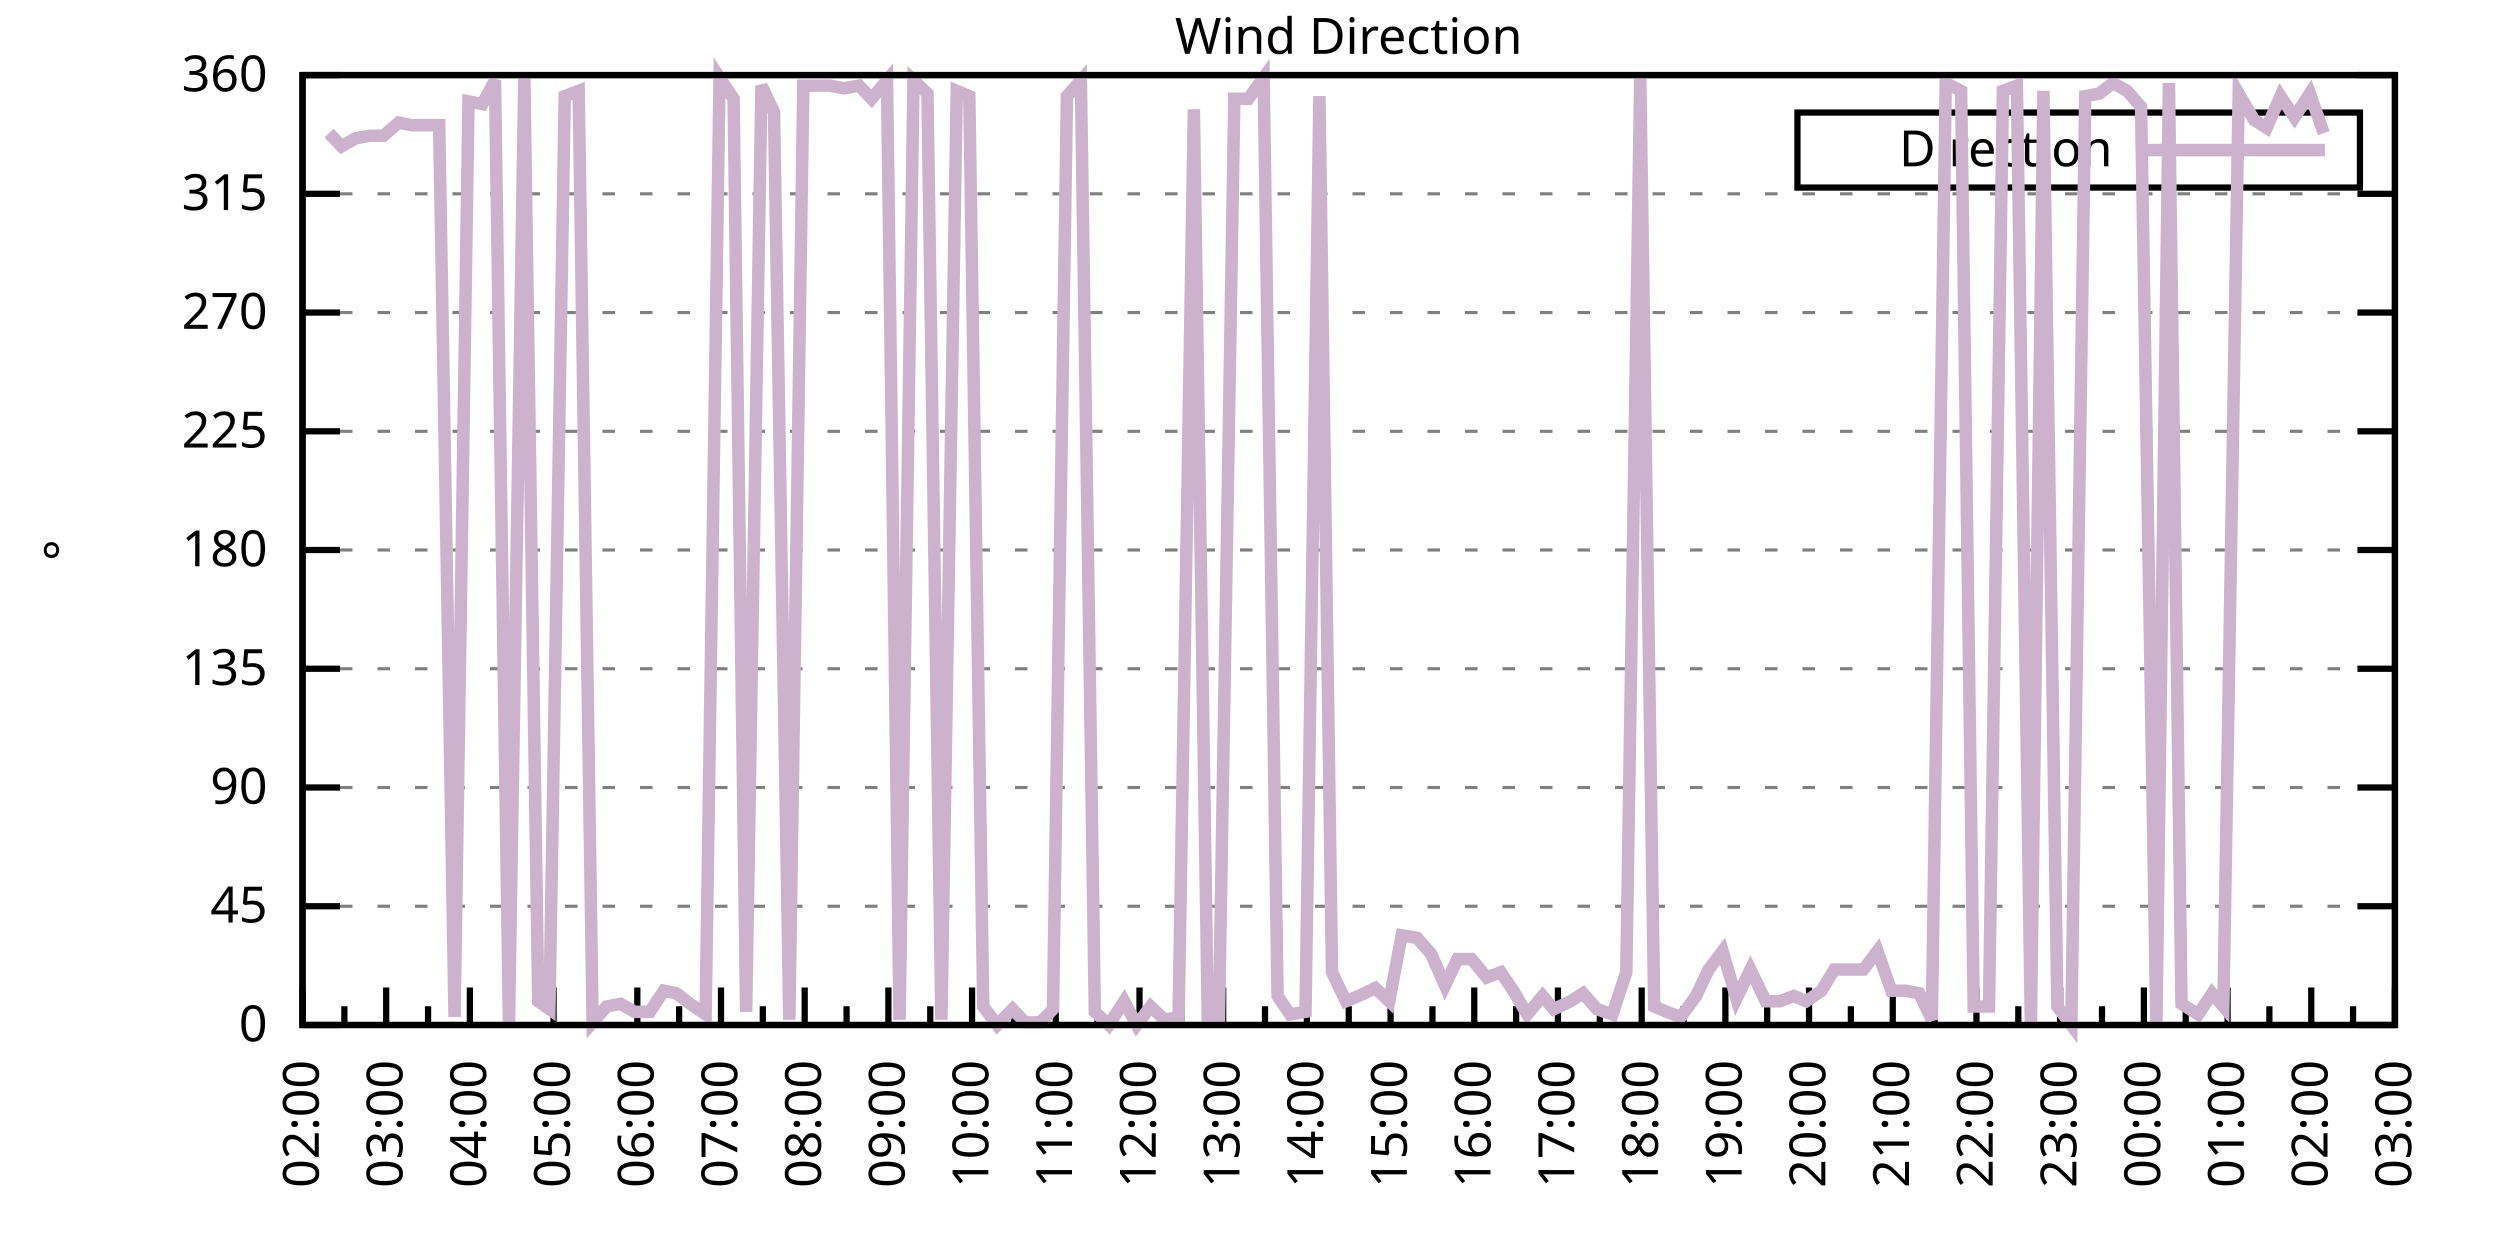
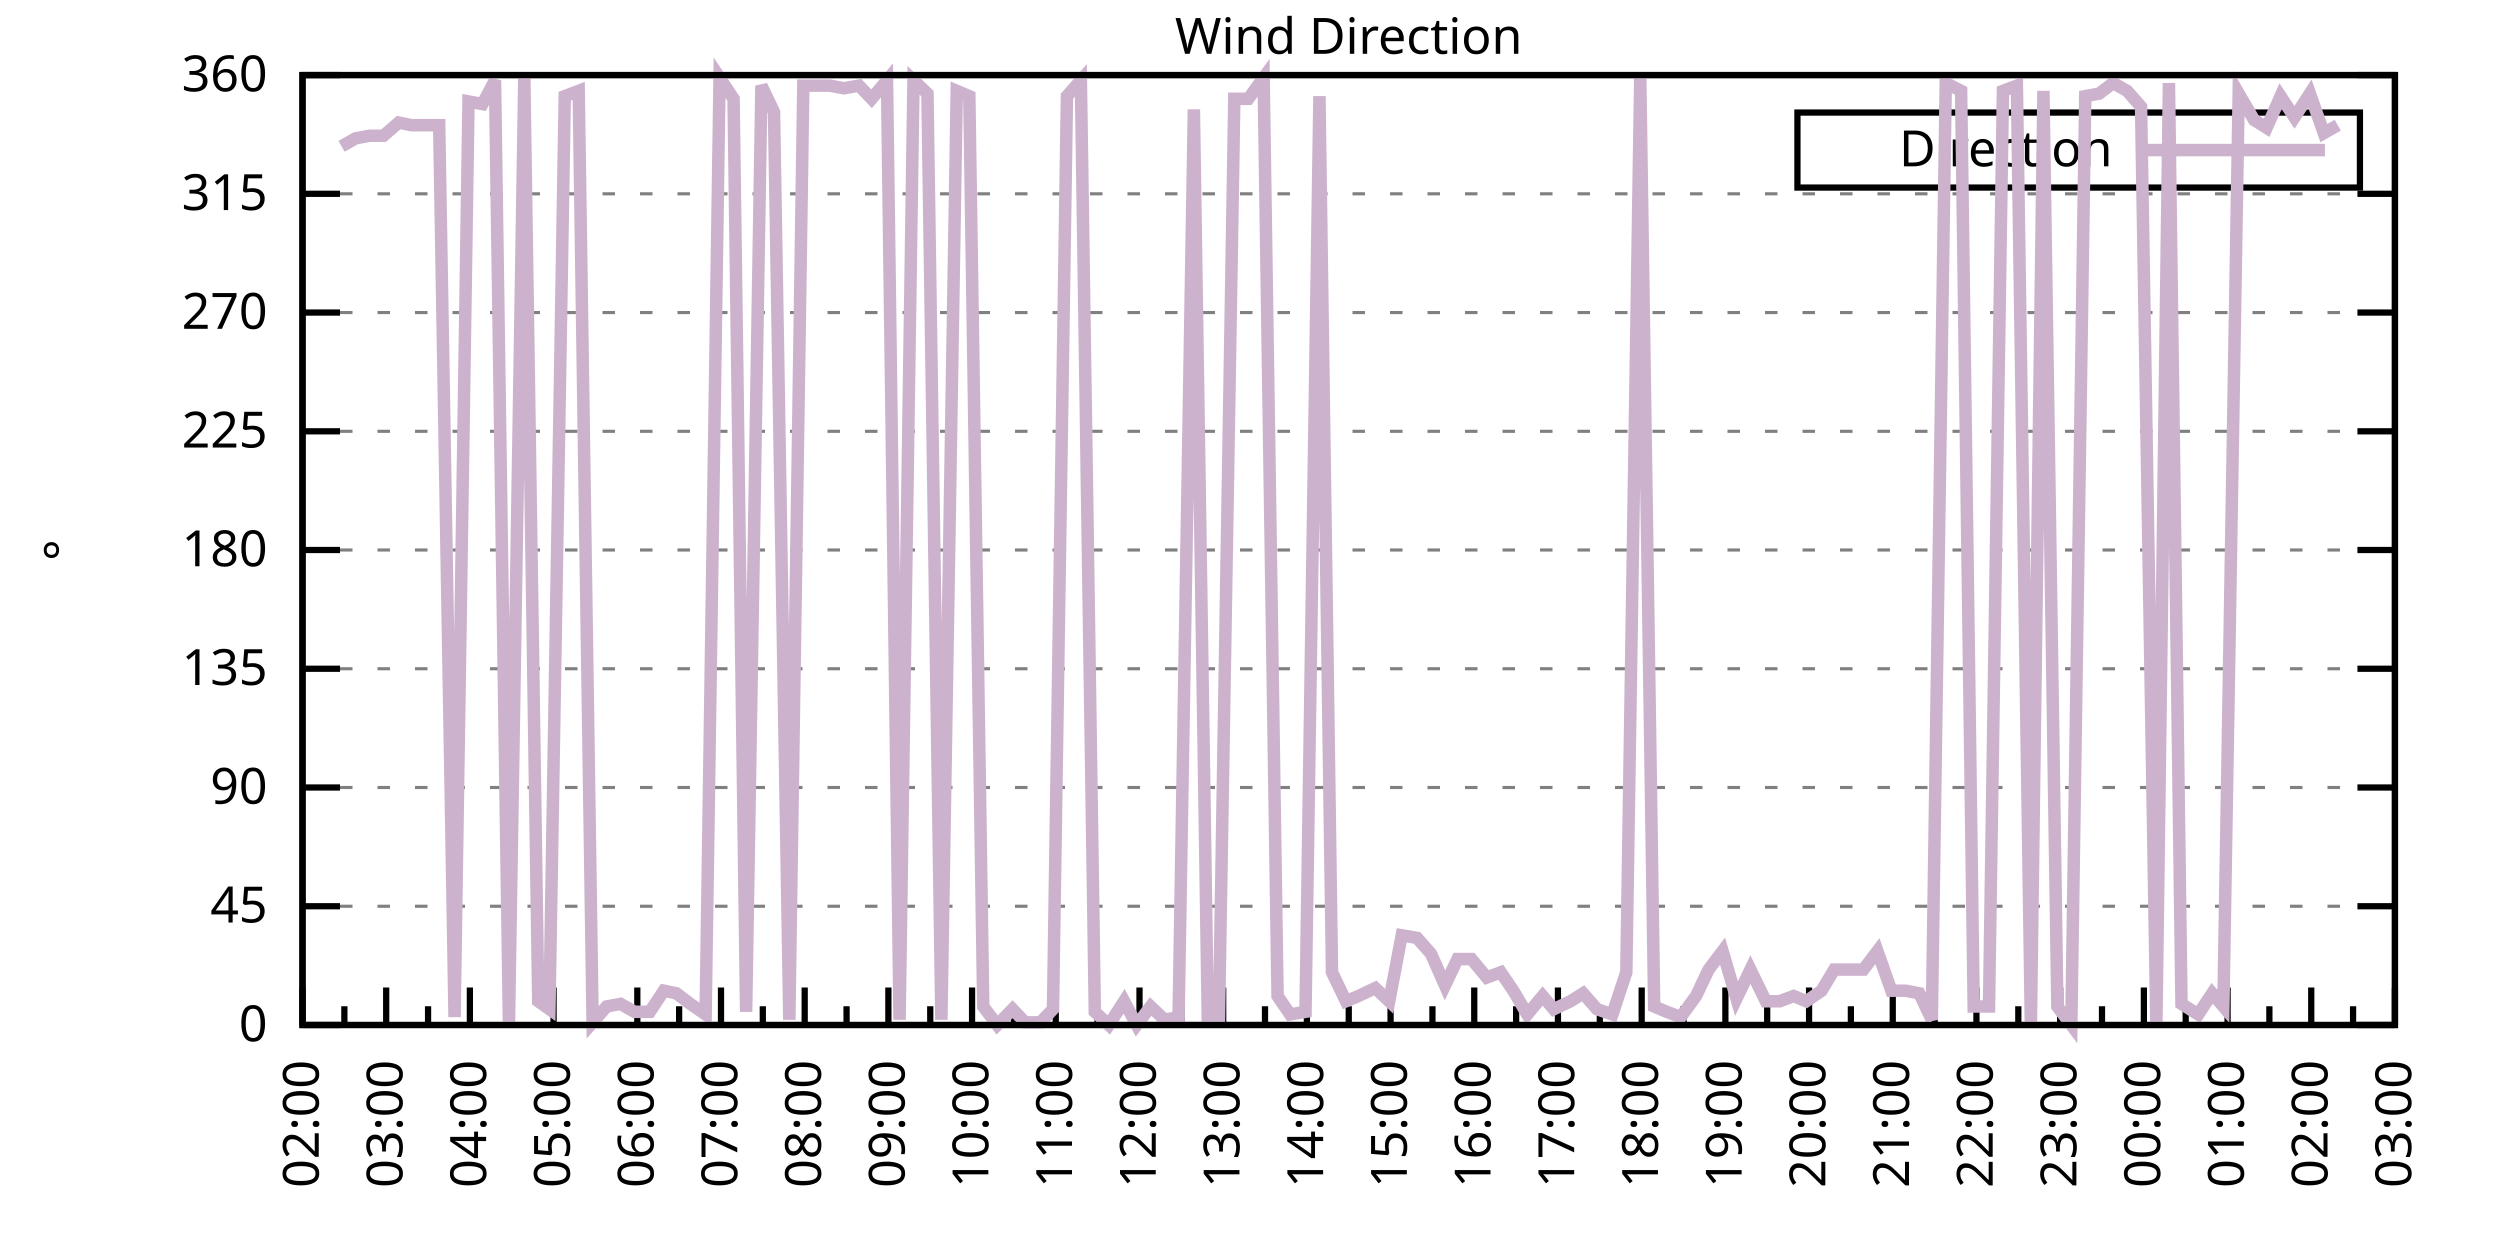
<svg xmlns="http://www.w3.org/2000/svg" xmlns:xlink="http://www.w3.org/1999/xlink" width="400" height="200" viewBox="0 0 400 200">
  <g id="gnuplot_canvas">
    <rect x="0" y="0" width="400" height="200" fill="none" />
    <defs>
      <circle id="gpDot" r="0.5" stroke-width="0.5" stroke="currentColor" />
      <path id="gpPt0" stroke-width="0.333" stroke="currentColor" d="M-1,0 h2 M0,-1 v2" />
      <path id="gpPt1" stroke-width="0.333" stroke="currentColor" d="M-1,-1 L1,1 M1,-1 L-1,1" />
      <path id="gpPt2" stroke-width="0.333" stroke="currentColor" d="M-1,0 L1,0 M0,-1 L0,1 M-1,-1 L1,1 M-1,1 L1,-1" />
      <rect id="gpPt3" stroke-width="0.333" stroke="currentColor" x="-1" y="-1" width="2" height="2" />
      <rect id="gpPt4" stroke-width="0.333" stroke="currentColor" fill="currentColor" x="-1" y="-1" width="2" height="2" />
      <circle id="gpPt5" stroke-width="0.333" stroke="currentColor" cx="0" cy="0" r="1" />
      <use xlink:href="#gpPt5" id="gpPt6" fill="currentColor" stroke="none" />
      <path id="gpPt7" stroke-width="0.333" stroke="currentColor" d="M0,-1.33 L-1.33,0.67 L1.33,0.67 z" />
      <use xlink:href="#gpPt7" id="gpPt8" fill="currentColor" stroke="none" />
      <use xlink:href="#gpPt7" id="gpPt9" stroke="currentColor" transform="rotate(180)" />
      <use xlink:href="#gpPt9" id="gpPt10" fill="currentColor" stroke="none" />
      <use xlink:href="#gpPt3" id="gpPt11" stroke="currentColor" transform="rotate(45)" />
      <use xlink:href="#gpPt11" id="gpPt12" fill="currentColor" stroke="none" />
      <path id="gpPt13" stroke-width="0.333" stroke="currentColor" d="M0,1.330 L1.265,0.411 L0.782,-1.067 L-0.782,-1.076 L-1.265,0.411 z" />
      <use xlink:href="#gpPt13" id="gpPt14" fill="currentColor" stroke="none" />
      <filter id="textbox" filterUnits="objectBoundingBox" x="0" y="0" height="1" width="1">
        <feFlood flood-color="white" flood-opacity="1" result="bgnd" />
        <feComposite in="SourceGraphic" in2="bgnd" operator="atop" />
      </filter>
      <filter id="greybox" filterUnits="objectBoundingBox" x="0" y="0" height="1" width="1">
        <feFlood flood-color="lightgrey" flood-opacity="1" result="grey" />
        <feComposite in="SourceGraphic" in2="grey" operator="atop" />
      </filter>
    </defs>
    <g fill="none" color="white" stroke="currentColor" stroke-width="1.00" stroke-linecap="butt" stroke-linejoin="miter">
</g>
    <g fill="none" color="black" stroke="currentColor" stroke-width="1.00" stroke-linecap="butt" stroke-linejoin="miter">
      <g stroke="none" shape-rendering="crispEdges">
        <polygon fill="rgb(255, 255, 255)" points="48.40,164.00 383.18,164.00 383.18,12.02 48.40,12.02 " />
      </g>
    </g>
    <g fill="none" color="black" stroke="currentColor" stroke-width="1.00" stroke-linecap="butt" stroke-linejoin="miter">
</g>
    <g fill="none" color="black" stroke="black" stroke-width="0.50" stroke-linecap="butt" stroke-linejoin="miter">
</g>
    <g fill="none" color="gray" stroke="currentColor" stroke-width="0.50" stroke-linecap="butt" stroke-linejoin="miter">
      <path stroke="gray" stroke-dasharray="2,4" class="gridline" d="M48.40,164.00 L383.19,164.00  " />
    </g>
    <g fill="none" color="gray" stroke="gray" stroke-width="1.00" stroke-linecap="butt" stroke-linejoin="miter">
</g>
    <g fill="none" color="black" stroke="currentColor" stroke-width="1.00" stroke-linecap="butt" stroke-linejoin="miter">
      <path stroke="black" d="M48.40,164.00 L54.40,164.00 M383.19,164.00 L377.19,164.00  " />
      <g transform="translate(42.80,166.60)" stroke="none" fill="black" font-family="Sans" font-size="8.00" text-anchor="end">
        <text>
          <tspan font-family="Sans"> 0</tspan>
        </text>
      </g>
    </g>
    <g fill="none" color="black" stroke="currentColor" stroke-width="1.00" stroke-linecap="butt" stroke-linejoin="miter">
</g>
    <g fill="none" color="black" stroke="black" stroke-width="0.50" stroke-linecap="butt" stroke-linejoin="miter">
</g>
    <g fill="none" color="gray" stroke="currentColor" stroke-width="0.50" stroke-linecap="butt" stroke-linejoin="miter">
      <path stroke="gray" stroke-dasharray="2,4" class="gridline" d="M48.40,145.00 L383.19,145.00  " />
    </g>
    <g fill="none" color="gray" stroke="gray" stroke-width="1.00" stroke-linecap="butt" stroke-linejoin="miter">
</g>
    <g fill="none" color="black" stroke="currentColor" stroke-width="1.00" stroke-linecap="butt" stroke-linejoin="miter">
      <path stroke="black" d="M48.40,145.00 L54.40,145.00 M383.19,145.00 L377.19,145.00  " />
      <g transform="translate(42.80,147.60)" stroke="none" fill="black" font-family="Sans" font-size="8.00" text-anchor="end">
        <text>
          <tspan font-family="Sans"> 45</tspan>
        </text>
      </g>
    </g>
    <g fill="none" color="black" stroke="currentColor" stroke-width="1.00" stroke-linecap="butt" stroke-linejoin="miter">
</g>
    <g fill="none" color="black" stroke="black" stroke-width="0.50" stroke-linecap="butt" stroke-linejoin="miter">
</g>
    <g fill="none" color="gray" stroke="currentColor" stroke-width="0.50" stroke-linecap="butt" stroke-linejoin="miter">
      <path stroke="gray" stroke-dasharray="2,4" class="gridline" d="M48.40,126.00 L383.19,126.00  " />
    </g>
    <g fill="none" color="gray" stroke="gray" stroke-width="1.00" stroke-linecap="butt" stroke-linejoin="miter">
</g>
    <g fill="none" color="black" stroke="currentColor" stroke-width="1.00" stroke-linecap="butt" stroke-linejoin="miter">
      <path stroke="black" d="M48.40,126.00 L54.40,126.00 M383.19,126.00 L377.19,126.00  " />
      <g transform="translate(42.80,128.60)" stroke="none" fill="black" font-family="Sans" font-size="8.00" text-anchor="end">
        <text>
          <tspan font-family="Sans"> 90</tspan>
        </text>
      </g>
    </g>
    <g fill="none" color="black" stroke="currentColor" stroke-width="1.00" stroke-linecap="butt" stroke-linejoin="miter">
</g>
    <g fill="none" color="black" stroke="black" stroke-width="0.50" stroke-linecap="butt" stroke-linejoin="miter">
</g>
    <g fill="none" color="gray" stroke="currentColor" stroke-width="0.50" stroke-linecap="butt" stroke-linejoin="miter">
      <path stroke="gray" stroke-dasharray="2,4" class="gridline" d="M48.40,107.00 L383.19,107.00  " />
    </g>
    <g fill="none" color="gray" stroke="gray" stroke-width="1.00" stroke-linecap="butt" stroke-linejoin="miter">
</g>
    <g fill="none" color="black" stroke="currentColor" stroke-width="1.00" stroke-linecap="butt" stroke-linejoin="miter">
      <path stroke="black" d="M48.40,107.00 L54.40,107.00 M383.19,107.00 L377.19,107.00  " />
      <g transform="translate(42.80,109.60)" stroke="none" fill="black" font-family="Sans" font-size="8.00" text-anchor="end">
        <text>
          <tspan font-family="Sans"> 135</tspan>
        </text>
      </g>
    </g>
    <g fill="none" color="black" stroke="currentColor" stroke-width="1.00" stroke-linecap="butt" stroke-linejoin="miter">
</g>
    <g fill="none" color="black" stroke="black" stroke-width="0.50" stroke-linecap="butt" stroke-linejoin="miter">
</g>
    <g fill="none" color="gray" stroke="currentColor" stroke-width="0.50" stroke-linecap="butt" stroke-linejoin="miter">
      <path stroke="gray" stroke-dasharray="2,4" class="gridline" d="M48.40,88.00 L383.19,88.00  " />
    </g>
    <g fill="none" color="gray" stroke="gray" stroke-width="1.00" stroke-linecap="butt" stroke-linejoin="miter">
</g>
    <g fill="none" color="black" stroke="currentColor" stroke-width="1.00" stroke-linecap="butt" stroke-linejoin="miter">
      <path stroke="black" d="M48.40,88.00 L54.40,88.00 M383.19,88.00 L377.19,88.00  " />
      <g transform="translate(42.80,90.60)" stroke="none" fill="black" font-family="Sans" font-size="8.00" text-anchor="end">
        <text>
          <tspan font-family="Sans"> 180</tspan>
        </text>
      </g>
    </g>
    <g fill="none" color="black" stroke="currentColor" stroke-width="1.00" stroke-linecap="butt" stroke-linejoin="miter">
</g>
    <g fill="none" color="black" stroke="black" stroke-width="0.50" stroke-linecap="butt" stroke-linejoin="miter">
</g>
    <g fill="none" color="gray" stroke="currentColor" stroke-width="0.50" stroke-linecap="butt" stroke-linejoin="miter">
      <path stroke="gray" stroke-dasharray="2,4" class="gridline" d="M48.40,69.01 L383.19,69.01  " />
    </g>
    <g fill="none" color="gray" stroke="gray" stroke-width="1.00" stroke-linecap="butt" stroke-linejoin="miter">
</g>
    <g fill="none" color="black" stroke="currentColor" stroke-width="1.00" stroke-linecap="butt" stroke-linejoin="miter">
      <path stroke="black" d="M48.40,69.01 L54.40,69.01 M383.19,69.01 L377.19,69.01  " />
      <g transform="translate(42.80,71.61)" stroke="none" fill="black" font-family="Sans" font-size="8.00" text-anchor="end">
        <text>
          <tspan font-family="Sans"> 225</tspan>
        </text>
      </g>
    </g>
    <g fill="none" color="black" stroke="currentColor" stroke-width="1.00" stroke-linecap="butt" stroke-linejoin="miter">
</g>
    <g fill="none" color="black" stroke="black" stroke-width="0.50" stroke-linecap="butt" stroke-linejoin="miter">
</g>
    <g fill="none" color="gray" stroke="currentColor" stroke-width="0.50" stroke-linecap="butt" stroke-linejoin="miter">
      <path stroke="gray" stroke-dasharray="2,4" class="gridline" d="M48.40,50.01 L383.19,50.01  " />
    </g>
    <g fill="none" color="gray" stroke="gray" stroke-width="1.00" stroke-linecap="butt" stroke-linejoin="miter">
</g>
    <g fill="none" color="black" stroke="currentColor" stroke-width="1.00" stroke-linecap="butt" stroke-linejoin="miter">
      <path stroke="black" d="M48.40,50.01 L54.40,50.01 M383.19,50.01 L377.19,50.01  " />
      <g transform="translate(42.80,52.61)" stroke="none" fill="black" font-family="Sans" font-size="8.00" text-anchor="end">
        <text>
          <tspan font-family="Sans"> 270</tspan>
        </text>
      </g>
    </g>
    <g fill="none" color="black" stroke="currentColor" stroke-width="1.00" stroke-linecap="butt" stroke-linejoin="miter">
</g>
    <g fill="none" color="black" stroke="black" stroke-width="0.50" stroke-linecap="butt" stroke-linejoin="miter">
</g>
    <g fill="none" color="gray" stroke="currentColor" stroke-width="0.50" stroke-linecap="butt" stroke-linejoin="miter">
      <path stroke="gray" stroke-dasharray="2,4" class="gridline" d="M48.40,31.01 L383.19,31.01  " />
    </g>
    <g fill="none" color="gray" stroke="gray" stroke-width="1.00" stroke-linecap="butt" stroke-linejoin="miter">
</g>
    <g fill="none" color="black" stroke="currentColor" stroke-width="1.00" stroke-linecap="butt" stroke-linejoin="miter">
      <path stroke="black" d="M48.40,31.01 L54.40,31.01 M383.19,31.01 L377.19,31.01  " />
      <g transform="translate(42.80,33.61)" stroke="none" fill="black" font-family="Sans" font-size="8.00" text-anchor="end">
        <text>
          <tspan font-family="Sans"> 315</tspan>
        </text>
      </g>
    </g>
    <g fill="none" color="black" stroke="currentColor" stroke-width="1.00" stroke-linecap="butt" stroke-linejoin="miter">
</g>
    <g fill="none" color="black" stroke="black" stroke-width="0.50" stroke-linecap="butt" stroke-linejoin="miter">
</g>
    <g fill="none" color="gray" stroke="currentColor" stroke-width="0.50" stroke-linecap="butt" stroke-linejoin="miter">
      <path stroke="gray" stroke-dasharray="2,4" class="gridline" d="M48.40,12.01 L383.19,12.01  " />
    </g>
    <g fill="none" color="gray" stroke="gray" stroke-width="1.00" stroke-linecap="butt" stroke-linejoin="miter">
</g>
    <g fill="none" color="black" stroke="currentColor" stroke-width="1.00" stroke-linecap="butt" stroke-linejoin="miter">
      <path stroke="black" d="M48.40,12.01 L54.40,12.01 M383.19,12.01 L377.19,12.01  " />
      <g transform="translate(42.80,14.61)" stroke="none" fill="black" font-family="Sans" font-size="8.00" text-anchor="end">
        <text>
          <tspan font-family="Sans"> 360</tspan>
        </text>
      </g>
    </g>
    <g fill="none" color="black" stroke="currentColor" stroke-width="1.00" stroke-linecap="butt" stroke-linejoin="miter">
      <path stroke="black" d="M48.40,164.00 L48.40,158.00  " />
      <g transform="translate(51.00,169.60) rotate(270)" stroke="none" fill="black" font-family="Sans" font-size="8.00" text-anchor="end">
        <text>
          <tspan font-family="Sans">02:00</tspan>
        </text>
      </g>
    </g>
    <g fill="none" color="black" stroke="currentColor" stroke-width="1.00" stroke-linecap="butt" stroke-linejoin="miter">
      <path stroke="black" d="M55.10,164.00 L55.10,161.00 M61.79,164.00 L61.79,158.00  " />
      <g transform="translate(64.39,169.60) rotate(270)" stroke="none" fill="black" font-family="Sans" font-size="8.00" text-anchor="end">
        <text>
          <tspan font-family="Sans">03:00</tspan>
        </text>
      </g>
    </g>
    <g fill="none" color="black" stroke="currentColor" stroke-width="1.00" stroke-linecap="butt" stroke-linejoin="miter">
      <path stroke="black" d="M68.49,164.00 L68.49,161.00 M75.18,164.00 L75.18,158.00  " />
      <g transform="translate(77.78,169.60) rotate(270)" stroke="none" fill="black" font-family="Sans" font-size="8.00" text-anchor="end">
        <text>
          <tspan font-family="Sans">04:00</tspan>
        </text>
      </g>
    </g>
    <g fill="none" color="black" stroke="currentColor" stroke-width="1.00" stroke-linecap="butt" stroke-linejoin="miter">
      <path stroke="black" d="M81.88,164.00 L81.88,161.00 M88.57,164.00 L88.57,158.00  " />
      <g transform="translate(91.17,169.60) rotate(270)" stroke="none" fill="black" font-family="Sans" font-size="8.00" text-anchor="end">
        <text>
          <tspan font-family="Sans">05:00</tspan>
        </text>
      </g>
    </g>
    <g fill="none" color="black" stroke="currentColor" stroke-width="1.00" stroke-linecap="butt" stroke-linejoin="miter">
      <path stroke="black" d="M95.27,164.00 L95.27,161.00 M101.97,164.00 L101.97,158.00  " />
      <g transform="translate(104.57,169.60) rotate(270)" stroke="none" fill="black" font-family="Sans" font-size="8.00" text-anchor="end">
        <text>
          <tspan font-family="Sans">06:00</tspan>
        </text>
      </g>
    </g>
    <g fill="none" color="black" stroke="currentColor" stroke-width="1.00" stroke-linecap="butt" stroke-linejoin="miter">
      <path stroke="black" d="M108.66,164.00 L108.66,161.00 M115.36,164.00 L115.36,158.00  " />
      <g transform="translate(117.96,169.60) rotate(270)" stroke="none" fill="black" font-family="Sans" font-size="8.00" text-anchor="end">
        <text>
          <tspan font-family="Sans">07:00</tspan>
        </text>
      </g>
    </g>
    <g fill="none" color="black" stroke="currentColor" stroke-width="1.00" stroke-linecap="butt" stroke-linejoin="miter">
      <path stroke="black" d="M122.05,164.00 L122.05,161.00 M128.75,164.00 L128.75,158.00  " />
      <g transform="translate(131.35,169.60) rotate(270)" stroke="none" fill="black" font-family="Sans" font-size="8.00" text-anchor="end">
        <text>
          <tspan font-family="Sans">08:00</tspan>
        </text>
      </g>
    </g>
    <g fill="none" color="black" stroke="currentColor" stroke-width="1.00" stroke-linecap="butt" stroke-linejoin="miter">
      <path stroke="black" d="M135.45,164.00 L135.45,161.00 M142.14,164.00 L142.14,158.00  " />
      <g transform="translate(144.74,169.60) rotate(270)" stroke="none" fill="black" font-family="Sans" font-size="8.00" text-anchor="end">
        <text>
          <tspan font-family="Sans">09:00</tspan>
        </text>
      </g>
    </g>
    <g fill="none" color="black" stroke="currentColor" stroke-width="1.00" stroke-linecap="butt" stroke-linejoin="miter">
      <path stroke="black" d="M148.84,164.00 L148.84,161.00 M155.53,164.00 L155.53,158.00  " />
      <g transform="translate(158.13,169.60) rotate(270)" stroke="none" fill="black" font-family="Sans" font-size="8.00" text-anchor="end">
        <text>
          <tspan font-family="Sans">10:00</tspan>
        </text>
      </g>
    </g>
    <g fill="none" color="black" stroke="currentColor" stroke-width="1.00" stroke-linecap="butt" stroke-linejoin="miter">
      <path stroke="black" d="M162.23,164.00 L162.23,161.00 M168.92,164.00 L168.92,158.00  " />
      <g transform="translate(171.52,169.60) rotate(270)" stroke="none" fill="black" font-family="Sans" font-size="8.00" text-anchor="end">
        <text>
          <tspan font-family="Sans">11:00</tspan>
        </text>
      </g>
    </g>
    <g fill="none" color="black" stroke="currentColor" stroke-width="1.00" stroke-linecap="butt" stroke-linejoin="miter">
      <path stroke="black" d="M175.62,164.00 L175.62,161.00 M182.32,164.00 L182.32,158.00  " />
      <g transform="translate(184.92,169.60) rotate(270)" stroke="none" fill="black" font-family="Sans" font-size="8.00" text-anchor="end">
        <text>
          <tspan font-family="Sans">12:00</tspan>
        </text>
      </g>
    </g>
    <g fill="none" color="black" stroke="currentColor" stroke-width="1.00" stroke-linecap="butt" stroke-linejoin="miter">
      <path stroke="black" d="M189.01,164.00 L189.01,161.00 M195.71,164.00 L195.71,158.00  " />
      <g transform="translate(198.31,169.60) rotate(270)" stroke="none" fill="black" font-family="Sans" font-size="8.00" text-anchor="end">
        <text>
          <tspan font-family="Sans">13:00</tspan>
        </text>
      </g>
    </g>
    <g fill="none" color="black" stroke="currentColor" stroke-width="1.00" stroke-linecap="butt" stroke-linejoin="miter">
      <path stroke="black" d="M202.40,164.00 L202.40,161.00 M209.10,164.00 L209.10,158.00  " />
      <g transform="translate(211.70,169.60) rotate(270)" stroke="none" fill="black" font-family="Sans" font-size="8.00" text-anchor="end">
        <text>
          <tspan font-family="Sans">14:00</tspan>
        </text>
      </g>
    </g>
    <g fill="none" color="black" stroke="currentColor" stroke-width="1.00" stroke-linecap="butt" stroke-linejoin="miter">
      <path stroke="black" d="M215.80,164.00 L215.80,161.00 M222.49,164.00 L222.49,158.00  " />
      <g transform="translate(225.09,169.60) rotate(270)" stroke="none" fill="black" font-family="Sans" font-size="8.00" text-anchor="end">
        <text>
          <tspan font-family="Sans">15:00</tspan>
        </text>
      </g>
    </g>
    <g fill="none" color="black" stroke="currentColor" stroke-width="1.00" stroke-linecap="butt" stroke-linejoin="miter">
      <path stroke="black" d="M229.19,164.00 L229.19,161.00 M235.88,164.00 L235.88,158.00  " />
      <g transform="translate(238.48,169.60) rotate(270)" stroke="none" fill="black" font-family="Sans" font-size="8.00" text-anchor="end">
        <text>
          <tspan font-family="Sans">16:00</tspan>
        </text>
      </g>
    </g>
    <g fill="none" color="black" stroke="currentColor" stroke-width="1.00" stroke-linecap="butt" stroke-linejoin="miter">
      <path stroke="black" d="M242.58,164.00 L242.58,161.00 M249.27,164.00 L249.27,158.00  " />
      <g transform="translate(251.87,169.60) rotate(270)" stroke="none" fill="black" font-family="Sans" font-size="8.00" text-anchor="end">
        <text>
          <tspan font-family="Sans">17:00</tspan>
        </text>
      </g>
    </g>
    <g fill="none" color="black" stroke="currentColor" stroke-width="1.00" stroke-linecap="butt" stroke-linejoin="miter">
      <path stroke="black" d="M255.97,164.00 L255.97,161.00 M262.67,164.00 L262.67,158.00  " />
      <g transform="translate(265.27,169.60) rotate(270)" stroke="none" fill="black" font-family="Sans" font-size="8.00" text-anchor="end">
        <text>
          <tspan font-family="Sans">18:00</tspan>
        </text>
      </g>
    </g>
    <g fill="none" color="black" stroke="currentColor" stroke-width="1.00" stroke-linecap="butt" stroke-linejoin="miter">
      <path stroke="black" d="M269.36,164.00 L269.36,161.00 M276.06,164.00 L276.06,158.00  " />
      <g transform="translate(278.66,169.60) rotate(270)" stroke="none" fill="black" font-family="Sans" font-size="8.00" text-anchor="end">
        <text>
          <tspan font-family="Sans">19:00</tspan>
        </text>
      </g>
    </g>
    <g fill="none" color="black" stroke="currentColor" stroke-width="1.00" stroke-linecap="butt" stroke-linejoin="miter">
      <path stroke="black" d="M282.75,164.00 L282.75,161.00 M289.45,164.00 L289.45,158.00  " />
      <g transform="translate(292.05,169.60) rotate(270)" stroke="none" fill="black" font-family="Sans" font-size="8.00" text-anchor="end">
        <text>
          <tspan font-family="Sans">20:00</tspan>
        </text>
      </g>
    </g>
    <g fill="none" color="black" stroke="currentColor" stroke-width="1.00" stroke-linecap="butt" stroke-linejoin="miter">
      <path stroke="black" d="M296.14,164.00 L296.14,161.00 M302.84,164.00 L302.84,158.00  " />
      <g transform="translate(305.44,169.60) rotate(270)" stroke="none" fill="black" font-family="Sans" font-size="8.00" text-anchor="end">
        <text>
          <tspan font-family="Sans">21:00</tspan>
        </text>
      </g>
    </g>
    <g fill="none" color="black" stroke="currentColor" stroke-width="1.00" stroke-linecap="butt" stroke-linejoin="miter">
      <path stroke="black" d="M309.54,164.00 L309.54,161.00 M316.23,164.00 L316.23,158.00  " />
      <g transform="translate(318.83,169.60) rotate(270)" stroke="none" fill="black" font-family="Sans" font-size="8.00" text-anchor="end">
        <text>
          <tspan font-family="Sans">22:00</tspan>
        </text>
      </g>
    </g>
    <g fill="none" color="black" stroke="currentColor" stroke-width="1.00" stroke-linecap="butt" stroke-linejoin="miter">
      <path stroke="black" d="M322.93,164.00 L322.93,161.00 M329.62,164.00 L329.62,158.00  " />
      <g transform="translate(332.22,169.60) rotate(270)" stroke="none" fill="black" font-family="Sans" font-size="8.00" text-anchor="end">
        <text>
          <tspan font-family="Sans">23:00</tspan>
        </text>
      </g>
    </g>
    <g fill="none" color="black" stroke="currentColor" stroke-width="1.00" stroke-linecap="butt" stroke-linejoin="miter">
      <path stroke="black" d="M336.32,164.00 L336.32,161.00 M343.02,164.00 L343.02,158.00  " />
      <g transform="translate(345.62,169.60) rotate(270)" stroke="none" fill="black" font-family="Sans" font-size="8.00" text-anchor="end">
        <text>
          <tspan font-family="Sans">00:00</tspan>
        </text>
      </g>
    </g>
    <g fill="none" color="black" stroke="currentColor" stroke-width="1.00" stroke-linecap="butt" stroke-linejoin="miter">
      <path stroke="black" d="M349.71,164.00 L349.71,161.00 M356.41,164.00 L356.41,158.00  " />
      <g transform="translate(359.01,169.60) rotate(270)" stroke="none" fill="black" font-family="Sans" font-size="8.00" text-anchor="end">
        <text>
          <tspan font-family="Sans">01:00</tspan>
        </text>
      </g>
    </g>
    <g fill="none" color="black" stroke="currentColor" stroke-width="1.00" stroke-linecap="butt" stroke-linejoin="miter">
      <path stroke="black" d="M363.10,164.00 L363.10,161.00 M369.80,164.00 L369.80,158.00  " />
      <g transform="translate(372.40,169.60) rotate(270)" stroke="none" fill="black" font-family="Sans" font-size="8.00" text-anchor="end">
        <text>
          <tspan font-family="Sans">02:00</tspan>
        </text>
      </g>
    </g>
    <g fill="none" color="black" stroke="currentColor" stroke-width="1.00" stroke-linecap="butt" stroke-linejoin="miter">
      <path stroke="black" d="M376.49,164.00 L376.49,161.00 M383.19,164.00 L383.19,158.00  " />
      <g transform="translate(385.79,169.60) rotate(270)" stroke="none" fill="black" font-family="Sans" font-size="8.00" text-anchor="end">
        <text>
          <tspan font-family="Sans">03:00</tspan>
        </text>
      </g>
    </g>
    <g fill="none" color="black" stroke="currentColor" stroke-width="1.00" stroke-linecap="butt" stroke-linejoin="miter">
</g>
    <g fill="none" color="black" stroke="currentColor" stroke-width="1.00" stroke-linecap="butt" stroke-linejoin="miter">
      <path stroke="black" d="M48.40,12.01 L48.40,164.00 L383.19,164.00 L383.19,12.01 L48.40,12.01 Z  " />
    </g>
    <g fill="none" color="black" stroke="currentColor" stroke-width="1.00" stroke-linecap="butt" stroke-linejoin="miter">
      <g transform="translate(12.80,88.01) rotate(270)" stroke="none" fill="black" font-family="Sans" font-size="8.00" text-anchor="middle">
        <text>
          <tspan font-family="Sans">°</tspan>
        </text>
      </g>
    </g>
    <g fill="none" color="black" stroke="currentColor" stroke-width="1.00" stroke-linecap="butt" stroke-linejoin="miter">
</g>
    <g fill="none" color="black" stroke="currentColor" stroke-width="1.00" stroke-linecap="butt" stroke-linejoin="miter">
      <path stroke="black" d="M287.59,30.01 L287.59,18.01 L377.59,18.01 L377.59,30.01 L287.59,30.01 Z  " />
    </g>
    <g id="Wind_direction_plot_1">
      <g fill="none" color="white" stroke="black" stroke-width="2.00" stroke-linecap="butt" stroke-linejoin="miter">
</g>
      <g fill="none" color="black" stroke="currentColor" stroke-width="2.00" stroke-linecap="butt" stroke-linejoin="miter">
        <g transform="translate(337.99,26.61)" stroke="none" fill="black" font-family="Sans" font-size="8.00" text-anchor="end">
          <text>
            <tspan font-family="Sans">Direction</tspan>
          </text>
        </g>
      </g>
      <g fill="none" color="black" stroke="currentColor" stroke-width="2.00" stroke-linecap="butt" stroke-linejoin="miter">
-         <path stroke="rgb(204, 178, 204)" d="M343.59,24.01 L371.99,24.01 M52.64,21.30 L54.65,23.41 L56.88,22.14 L59.11,21.72 L61.35,21.72 L63.80,19.61   L65.81,20.03 L68.26,20.03 L70.27,20.03 L72.73,162.73 L74.96,16.23 L77.19,16.65 L79.20,12.85 L81.43,164.00   L83.89,12.43 L86.12,160.20 L87.91,161.47 L90.36,15.39 L92.59,14.54 L94.82,163.58 L97.06,161.04 L99.29,160.62   L101.52,161.89 L103.98,161.89 L106.21,158.51 L108.22,158.93 L110.45,160.62 L112.90,162.31 L115.13,12.43 L117.37,15.81   L119.38,161.89 L121.83,13.70 L123.84,17.92 L126.29,163.16 L128.53,13.70 L130.54,13.70 L132.77,13.70 L135.00,14.12   L137.45,13.70 L139.46,15.81 L141.92,12.85 L143.93,163.16 L146.16,12.85 L148.39,14.97 L150.62,163.16 L153.08,14.54   L155.09,15.39 L157.32,161.04 L159.55,164.00 L162.01,161.47 L164.01,163.58 L166.47,163.58 L168.48,161.47 L170.71,15.39   L172.94,12.85 L175.17,161.89 L177.41,164.00 L179.86,160.20 L181.87,164.00 L184.10,161.04 L186.33,163.16 L188.57,162.73   L191.02,17.50 L193.25,163.16 L195.04,162.73 L197.49,15.81 L199.73,15.81 L202.18,12.43 L204.41,159.36 L206.42,162.31   L208.88,161.89 L211.11,15.39 L213.12,155.56 L215.35,160.20 L217.36,159.36 L220.04,158.09 L222.27,160.20 L224.28,149.65   L226.73,150.07 L228.96,152.60 L231.20,157.67 L233.20,153.45 L235.44,153.45 L237.89,156.40 L240.12,155.56 L242.13,158.51   L244.36,162.31 L246.82,159.36 L248.60,161.47 L251.28,160.20 L253.29,158.93 L255.52,161.47 L257.98,162.31 L260.21,155.56   L262.44,12.43 L264.67,161.04 L266.68,161.89 L268.92,162.73 L271.37,159.36 L273.38,155.13 L275.61,152.18 L277.84,159.78   L280.07,155.13 L282.53,160.20 L284.76,160.20 L286.99,159.36 L289.00,160.20 L291.46,158.51 L293.47,155.13 L295.92,155.13   L298.15,155.13 L300.39,152.18 L302.62,158.51 L304.85,158.51 L307.08,158.93 L309.09,163.16 L311.32,13.28 L313.78,14.54   L315.79,161.04 L318.24,161.04 L320.47,14.54 L322.70,13.70 L324.94,164.00 L326.95,14.54 L329.18,161.04 L331.41,164.00   L333.64,15.39 L335.87,14.97 L338.10,13.28 L340.34,14.54 L342.57,17.08 L345.02,164.00 L347.03,13.28 L349.04,160.62   L351.72,162.31 L353.95,158.93 L355.74,161.04 L358.19,14.97 L360.65,19.19 L362.66,20.45 L364.89,15.39 L367.12,18.77   L369.58,14.97 L371.81,21.30  " />
+         <path stroke="rgb(204, 178, 204)" d="M343.59,24.01 L371.99,24.01 M54.65,23.41 L56.88,22.14 L59.11,21.72 L61.35,21.72 L63.80,19.61 L65.81,20.03   L68.26,20.03 L70.27,20.03 L72.73,162.73 L74.96,16.23 L77.19,16.65 L79.20,12.85 L81.43,164.00 L83.89,12.43   L86.12,160.20 L87.91,161.47 L90.36,15.39 L92.59,14.54 L94.82,163.58 L97.06,161.04 L99.29,160.62 L101.52,161.89   L103.98,161.89 L106.21,158.51 L108.22,158.93 L110.45,160.62 L112.90,162.31 L115.13,12.43 L117.37,15.81 L119.38,161.89   L121.83,13.70 L123.84,17.92 L126.29,163.16 L128.53,13.70 L130.54,13.70 L132.77,13.70 L135.00,14.12 L137.45,13.70   L139.46,15.81 L141.92,12.85 L143.93,163.16 L146.16,12.85 L148.39,14.97 L150.62,163.16 L153.08,14.54 L155.09,15.39   L157.32,161.04 L159.55,164.00 L162.01,161.47 L164.01,163.58 L166.47,163.58 L168.48,161.47 L170.71,15.39 L172.94,12.85   L175.17,161.89 L177.41,164.00 L179.86,160.20 L181.87,164.00 L184.10,161.04 L186.33,163.16 L188.57,162.73 L191.02,17.50   L193.25,163.16 L195.04,162.73 L197.49,15.81 L199.73,15.81 L202.18,12.43 L204.41,159.36 L206.42,162.31 L208.88,161.89   L211.11,15.39 L213.12,155.56 L215.35,160.20 L217.36,159.36 L220.04,158.09 L222.27,160.20 L224.28,149.65 L226.73,150.07   L228.96,152.60 L231.20,157.67 L233.20,153.45 L235.44,153.45 L237.89,156.40 L240.12,155.56 L242.13,158.51 L244.36,162.31   L246.82,159.36 L248.60,161.47 L251.28,160.20 L253.29,158.93 L255.52,161.47 L257.98,162.31 L260.21,155.56 L262.44,12.43   L264.67,161.04 L266.68,161.89 L268.92,162.73 L271.37,159.36 L273.38,155.13 L275.61,152.18 L277.84,159.78 L280.07,155.13   L282.53,160.20 L284.76,160.20 L286.99,159.36 L289.00,160.20 L291.46,158.51 L293.47,155.13 L295.92,155.13 L298.15,155.13   L300.39,152.18 L302.62,158.51 L304.85,158.51 L307.08,158.93 L309.09,163.16 L311.32,13.28 L313.78,14.54 L315.79,161.04   L318.24,161.04 L320.47,14.54 L322.70,13.70 L324.94,164.00 L326.95,14.54 L329.18,161.04 L331.41,164.00 L333.64,15.39   L335.87,14.97 L338.10,13.28 L340.34,14.54 L342.57,17.08 L345.02,164.00 L347.03,13.28 L349.04,160.62 L351.72,162.31   L353.95,158.93 L355.74,161.04 L358.19,14.97 L360.65,19.19 L362.66,20.45 L364.89,15.39 L367.12,18.77 L369.58,14.97   L371.81,21.30 L374.04,20.03  " />
      </g>
    </g>
    <g fill="none" color="black" stroke="currentColor" stroke-width="2.00" stroke-linecap="butt" stroke-linejoin="miter">
</g>
    <g fill="none" color="black" stroke="black" stroke-width="1.00" stroke-linecap="butt" stroke-linejoin="miter">
</g>
    <g fill="none" color="black" stroke="currentColor" stroke-width="1.00" stroke-linecap="butt" stroke-linejoin="miter">
      <path stroke="black" d="M48.40,12.01 L48.40,164.00 L383.19,164.00 L383.19,12.01 L48.40,12.01 Z  " />
    </g>
    <g fill="none" color="black" stroke="currentColor" stroke-width="1.00" stroke-linecap="butt" stroke-linejoin="miter">
      <g transform="translate(215.79,8.61)" stroke="none" fill="black" font-family="Sans" font-size="8.00" text-anchor="middle">
        <text>
          <tspan font-family="Sans">Wind Direction</tspan>
        </text>
      </g>
    </g>
    <g fill="none" color="black" stroke="currentColor" stroke-width="1.00" stroke-linecap="butt" stroke-linejoin="miter">
</g>
  </g>
</svg>
